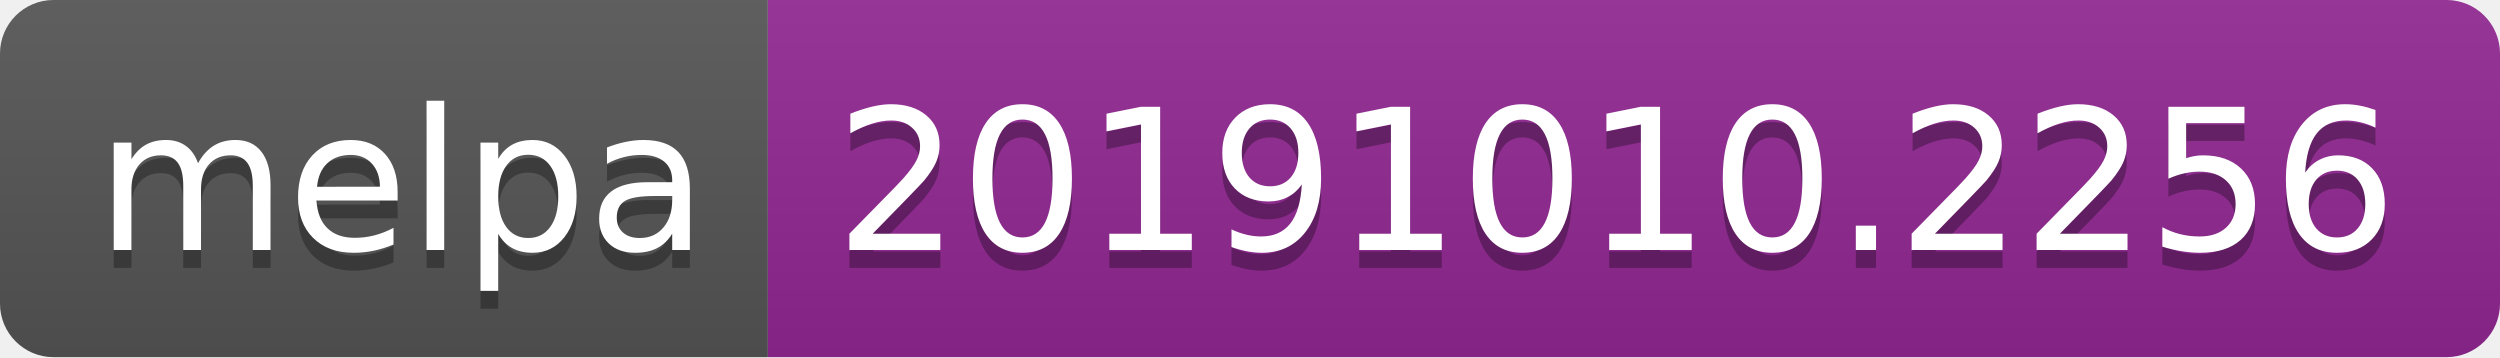
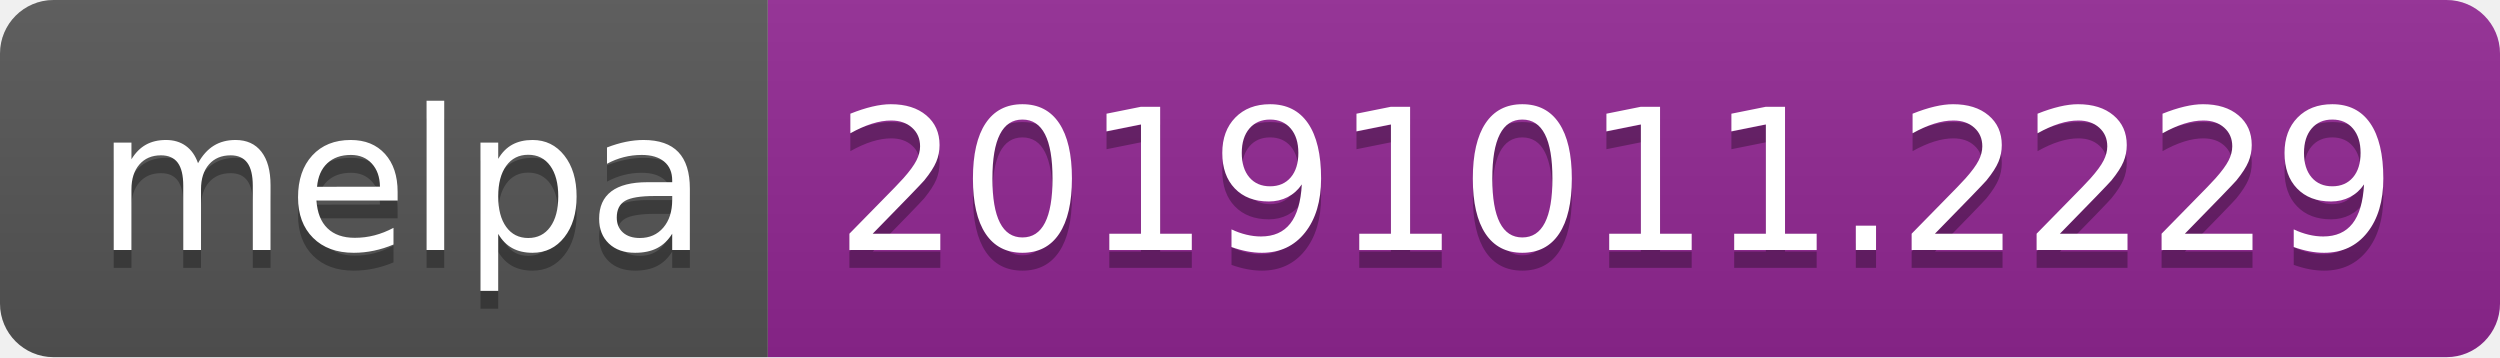
<svg xmlns="http://www.w3.org/2000/svg" width="140" height="20">
  <linearGradient id="b" x2="0" y2="100%">
    <stop offset="0" stop-color="#bbb" stop-opacity=".1" />
    <stop offset="1" stop-opacity=".1" />
  </linearGradient>
  <clipPath id="a">
    <rect width="140" height="20" rx="3" fill="#fff" />
  </clipPath>
  <g clip-path="url(#a)">
    <path fill="#555" d="M0 0h43v20H0z" />
    <path fill="#922793" d="M43 0h97v20H43z" />
    <path fill="url(#b)" d="M0 0h140v20H0z" />
  </g>
  <g fill="#fff" text-anchor="middle" font-family="DejaVu Sans,Verdana,Geneva,sans-serif" font-size="110">
    <text x="225" y="150" fill="#010101" fill-opacity=".3" transform="scale(.1)" textLength="330">melpa</text>
    <text x="225" y="140" transform="scale(.1)" textLength="330">melpa</text>
-     <text x="905" y="150" fill="#010101" fill-opacity=".3" transform="scale(.1)" textLength="870">20191010.2256</text>
-     <text x="905" y="140" transform="scale(.1)" textLength="870">20191010.2256</text>
+     <text x="905" y="150" fill="#010101" fill-opacity=".3" transform="scale(.1)" textLength="870">20191011.2229</text>
+     <text x="905" y="140" transform="scale(.1)" textLength="870">20191011.2229</text>
  </g>
</svg>
